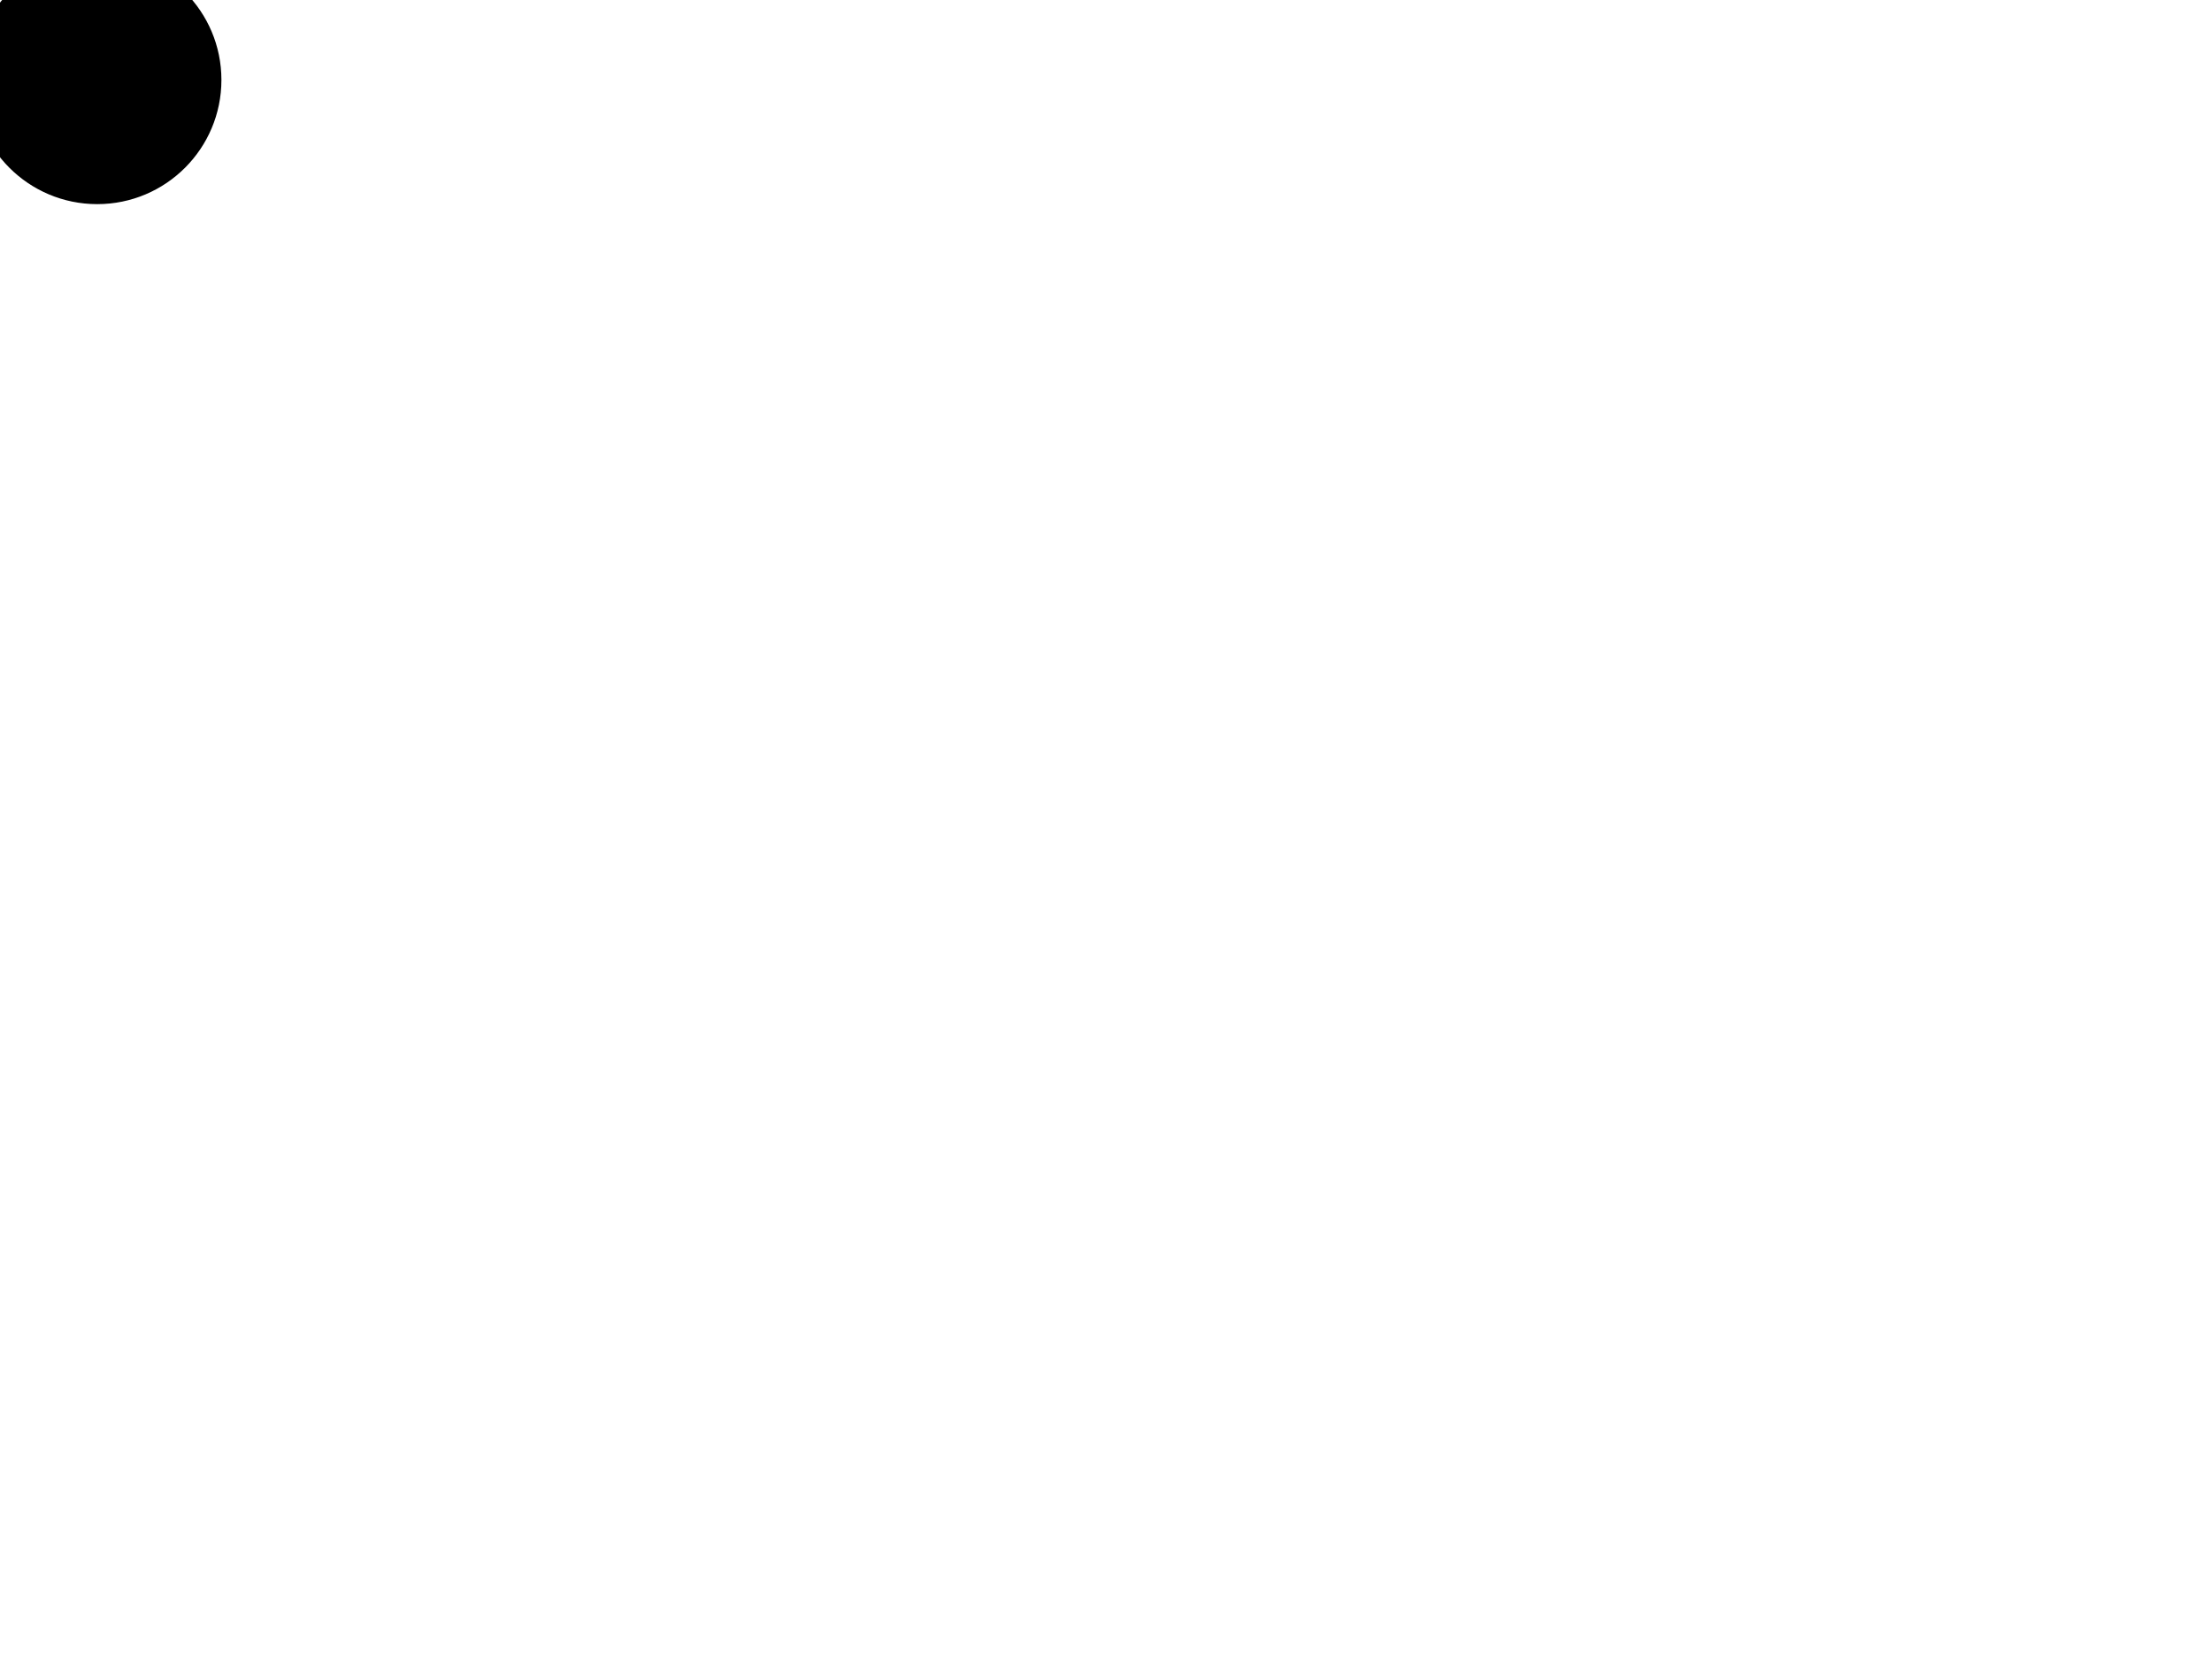
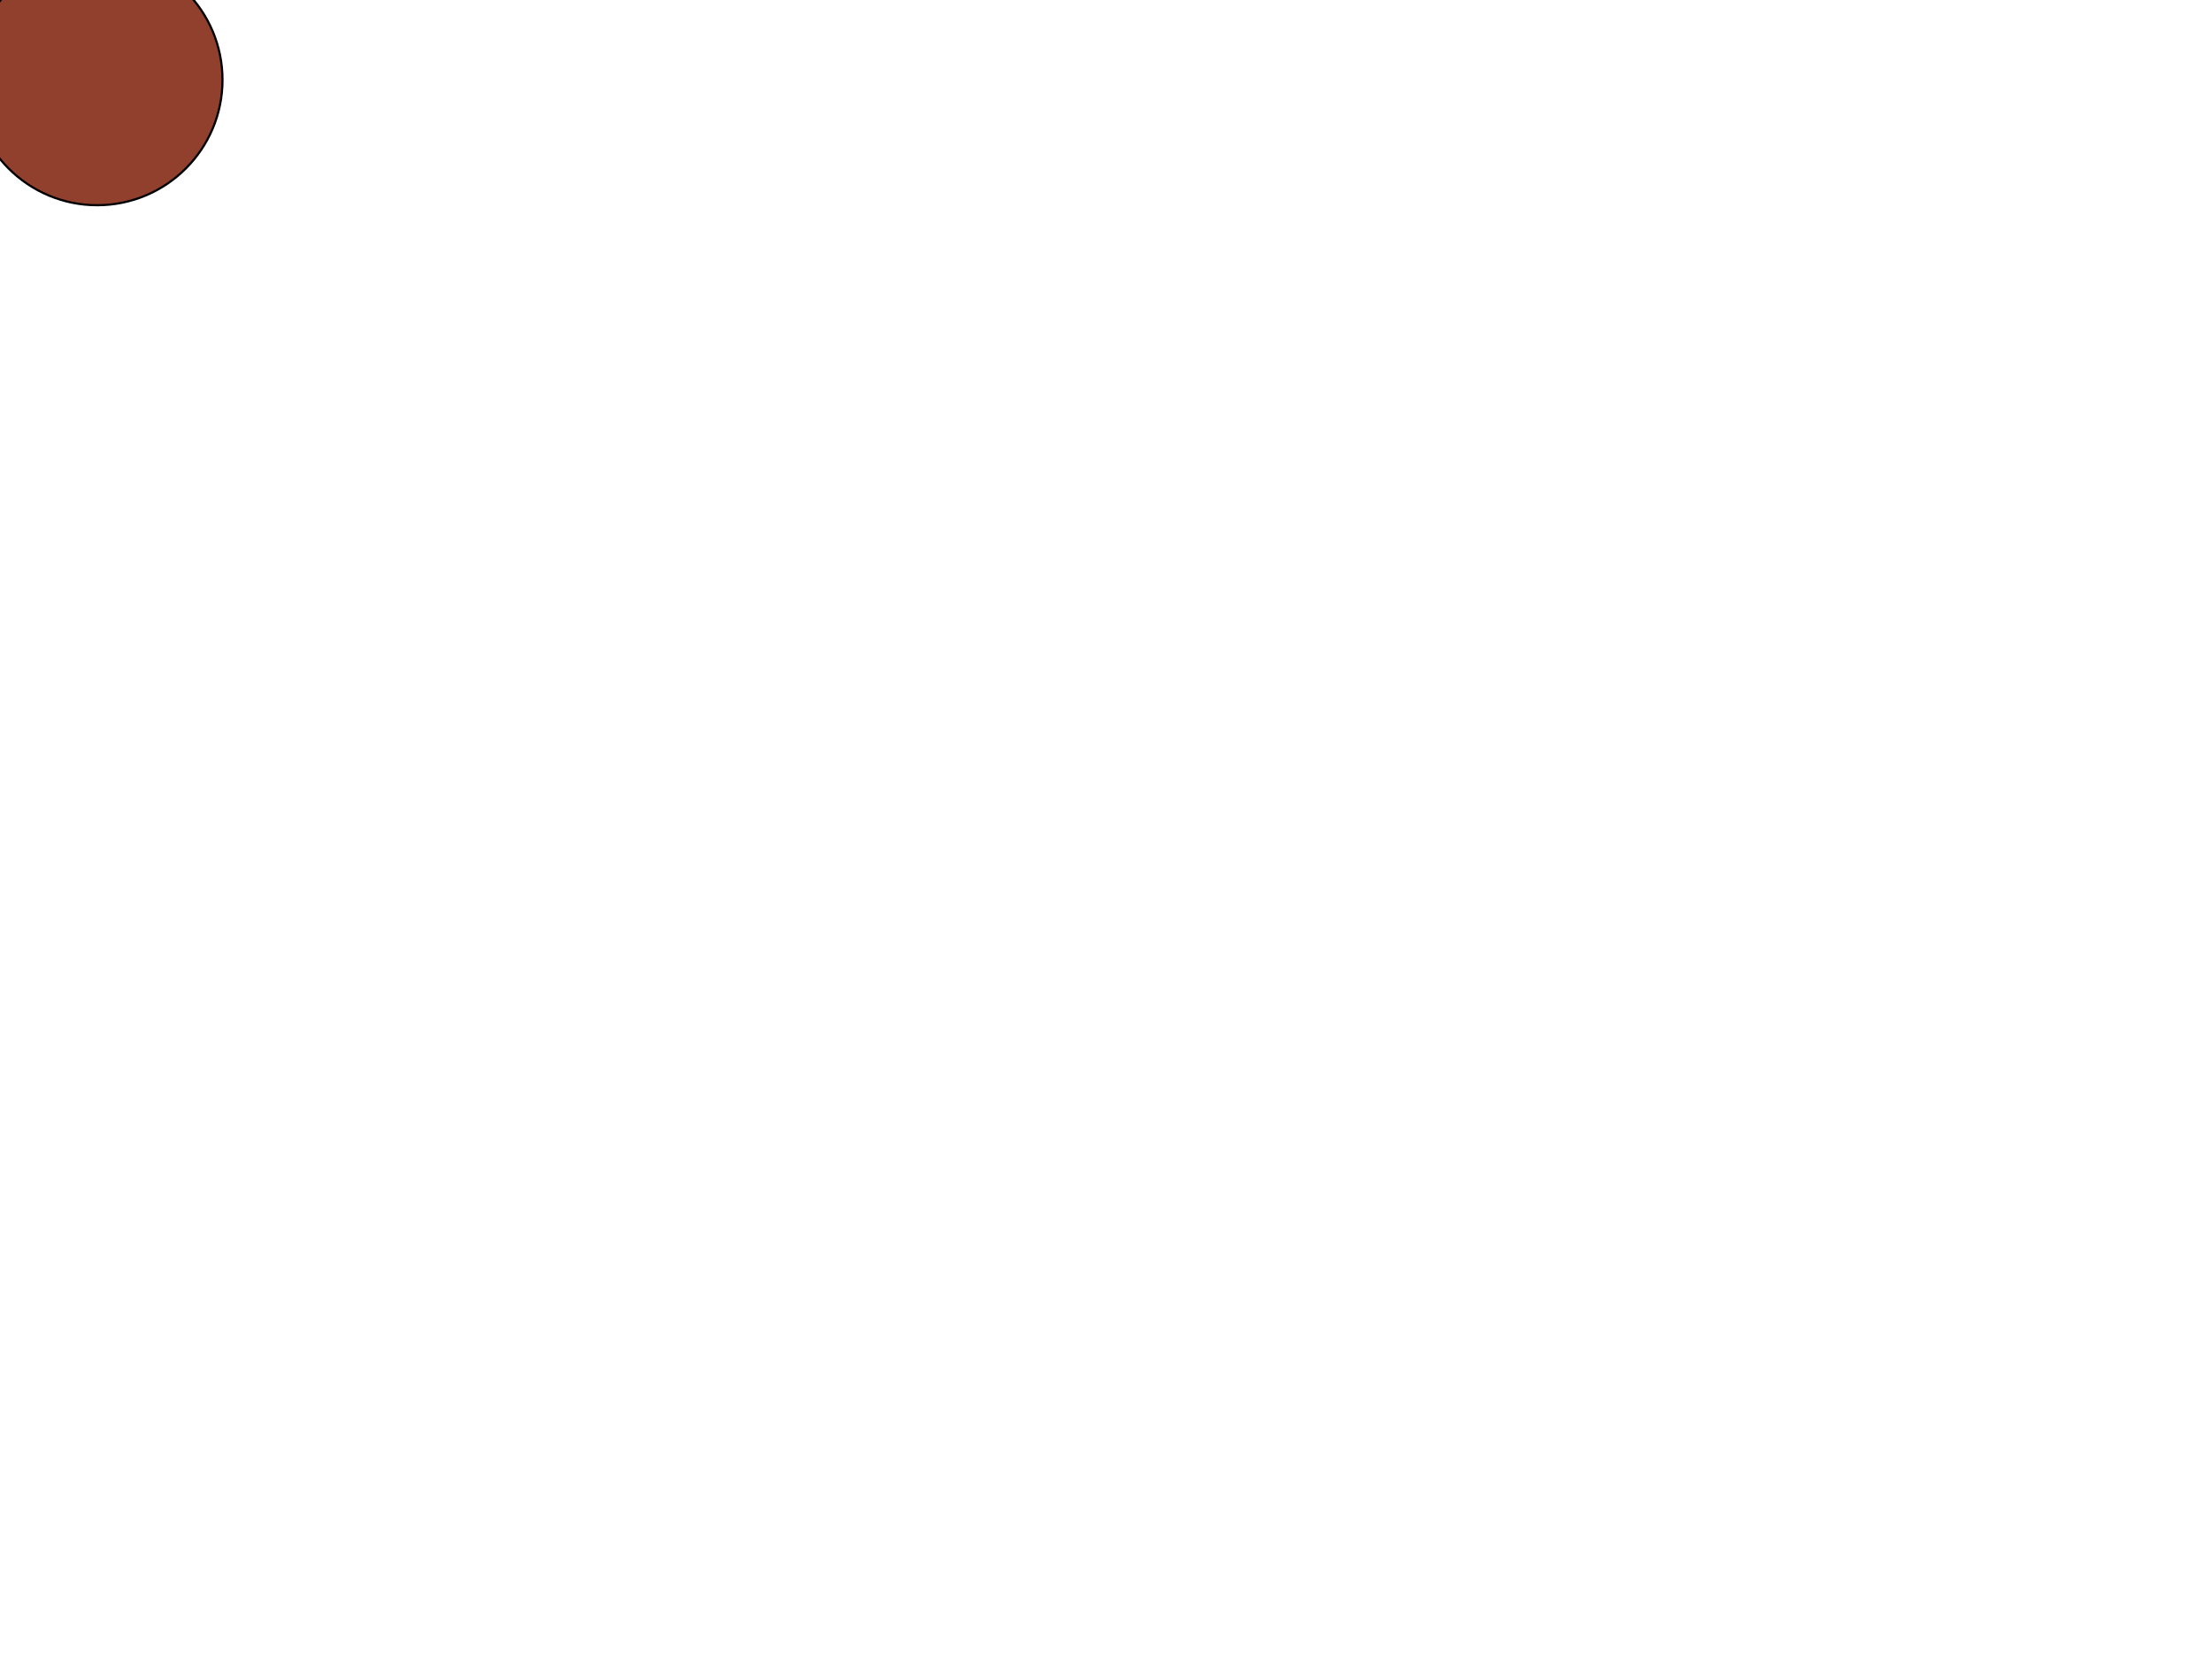
- <svg width="1024" height="768">
-   <circle cx="45" cy="37" r="58" stroke="rgb(255,255,255)" stroke-width="1" fill="rgb(0,0,0)" />
+ <svg xmlns="http://www.w3.org/2000/svg" version="1.1" width="1024" height="768">
+   <circle cx="45" cy="37" r="58" stroke="rgb(0,0,0)" stroke-width="1" fill="rgb(145,64,45)" />
</svg>
